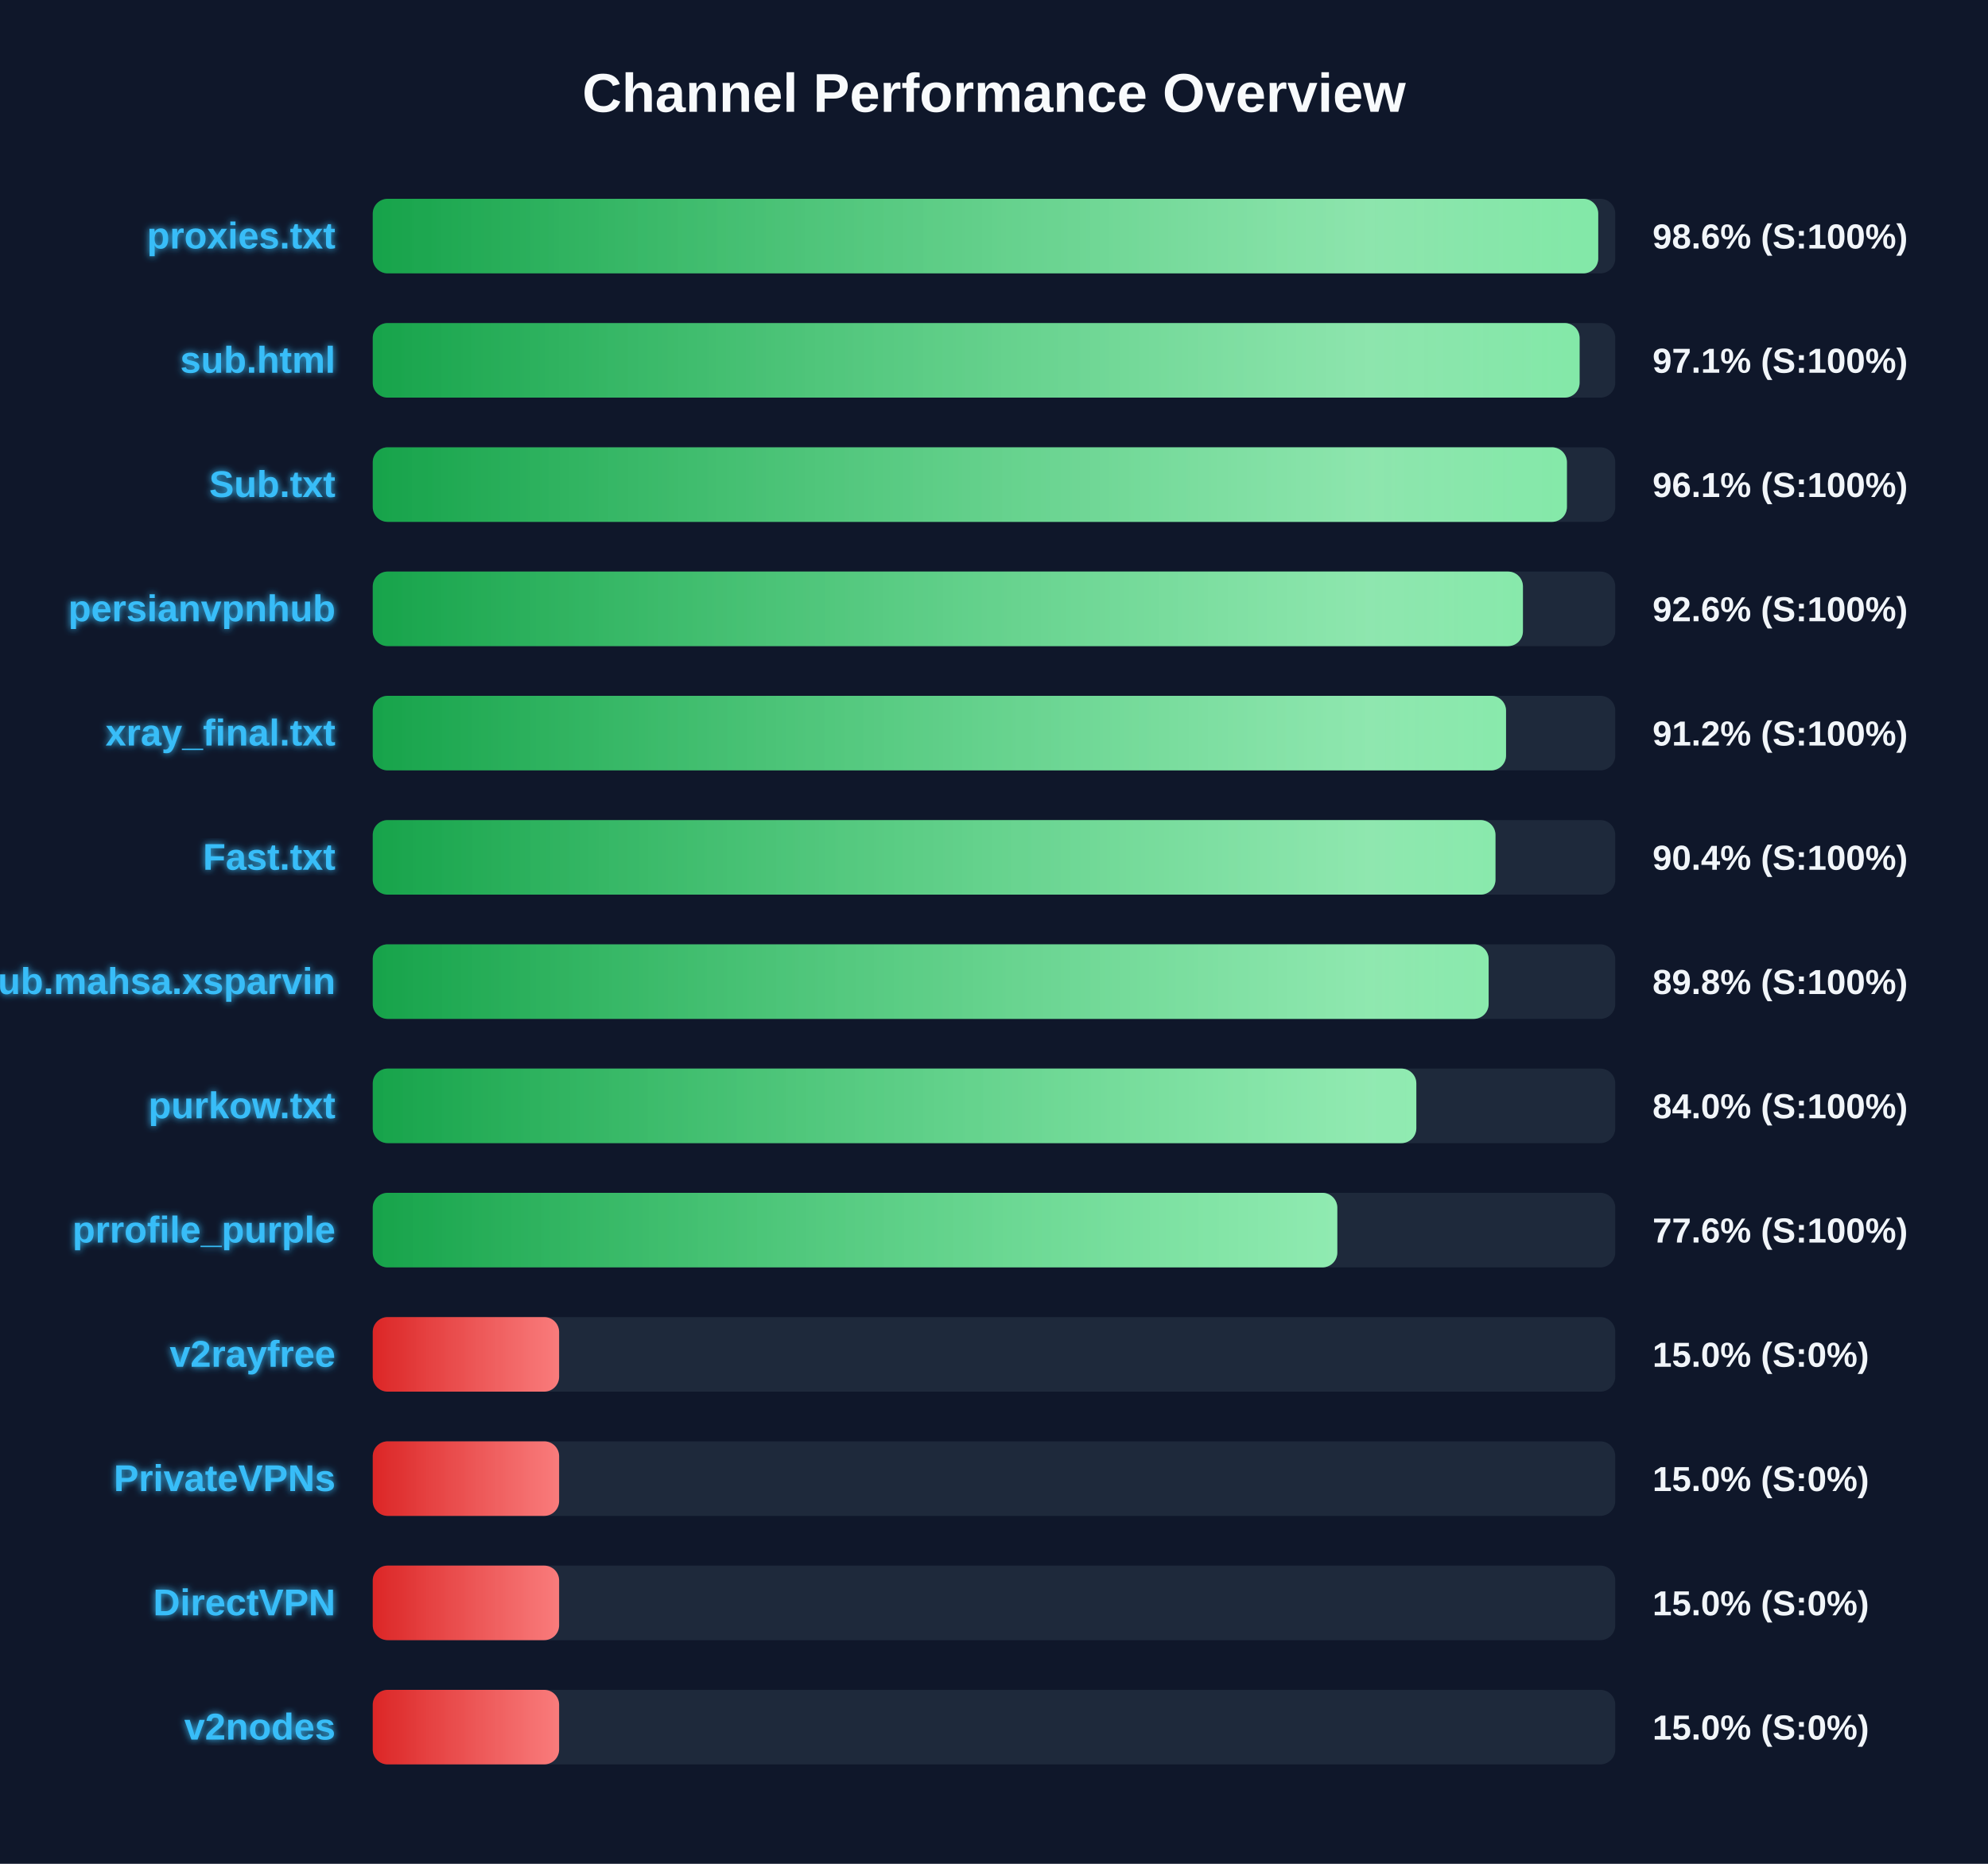
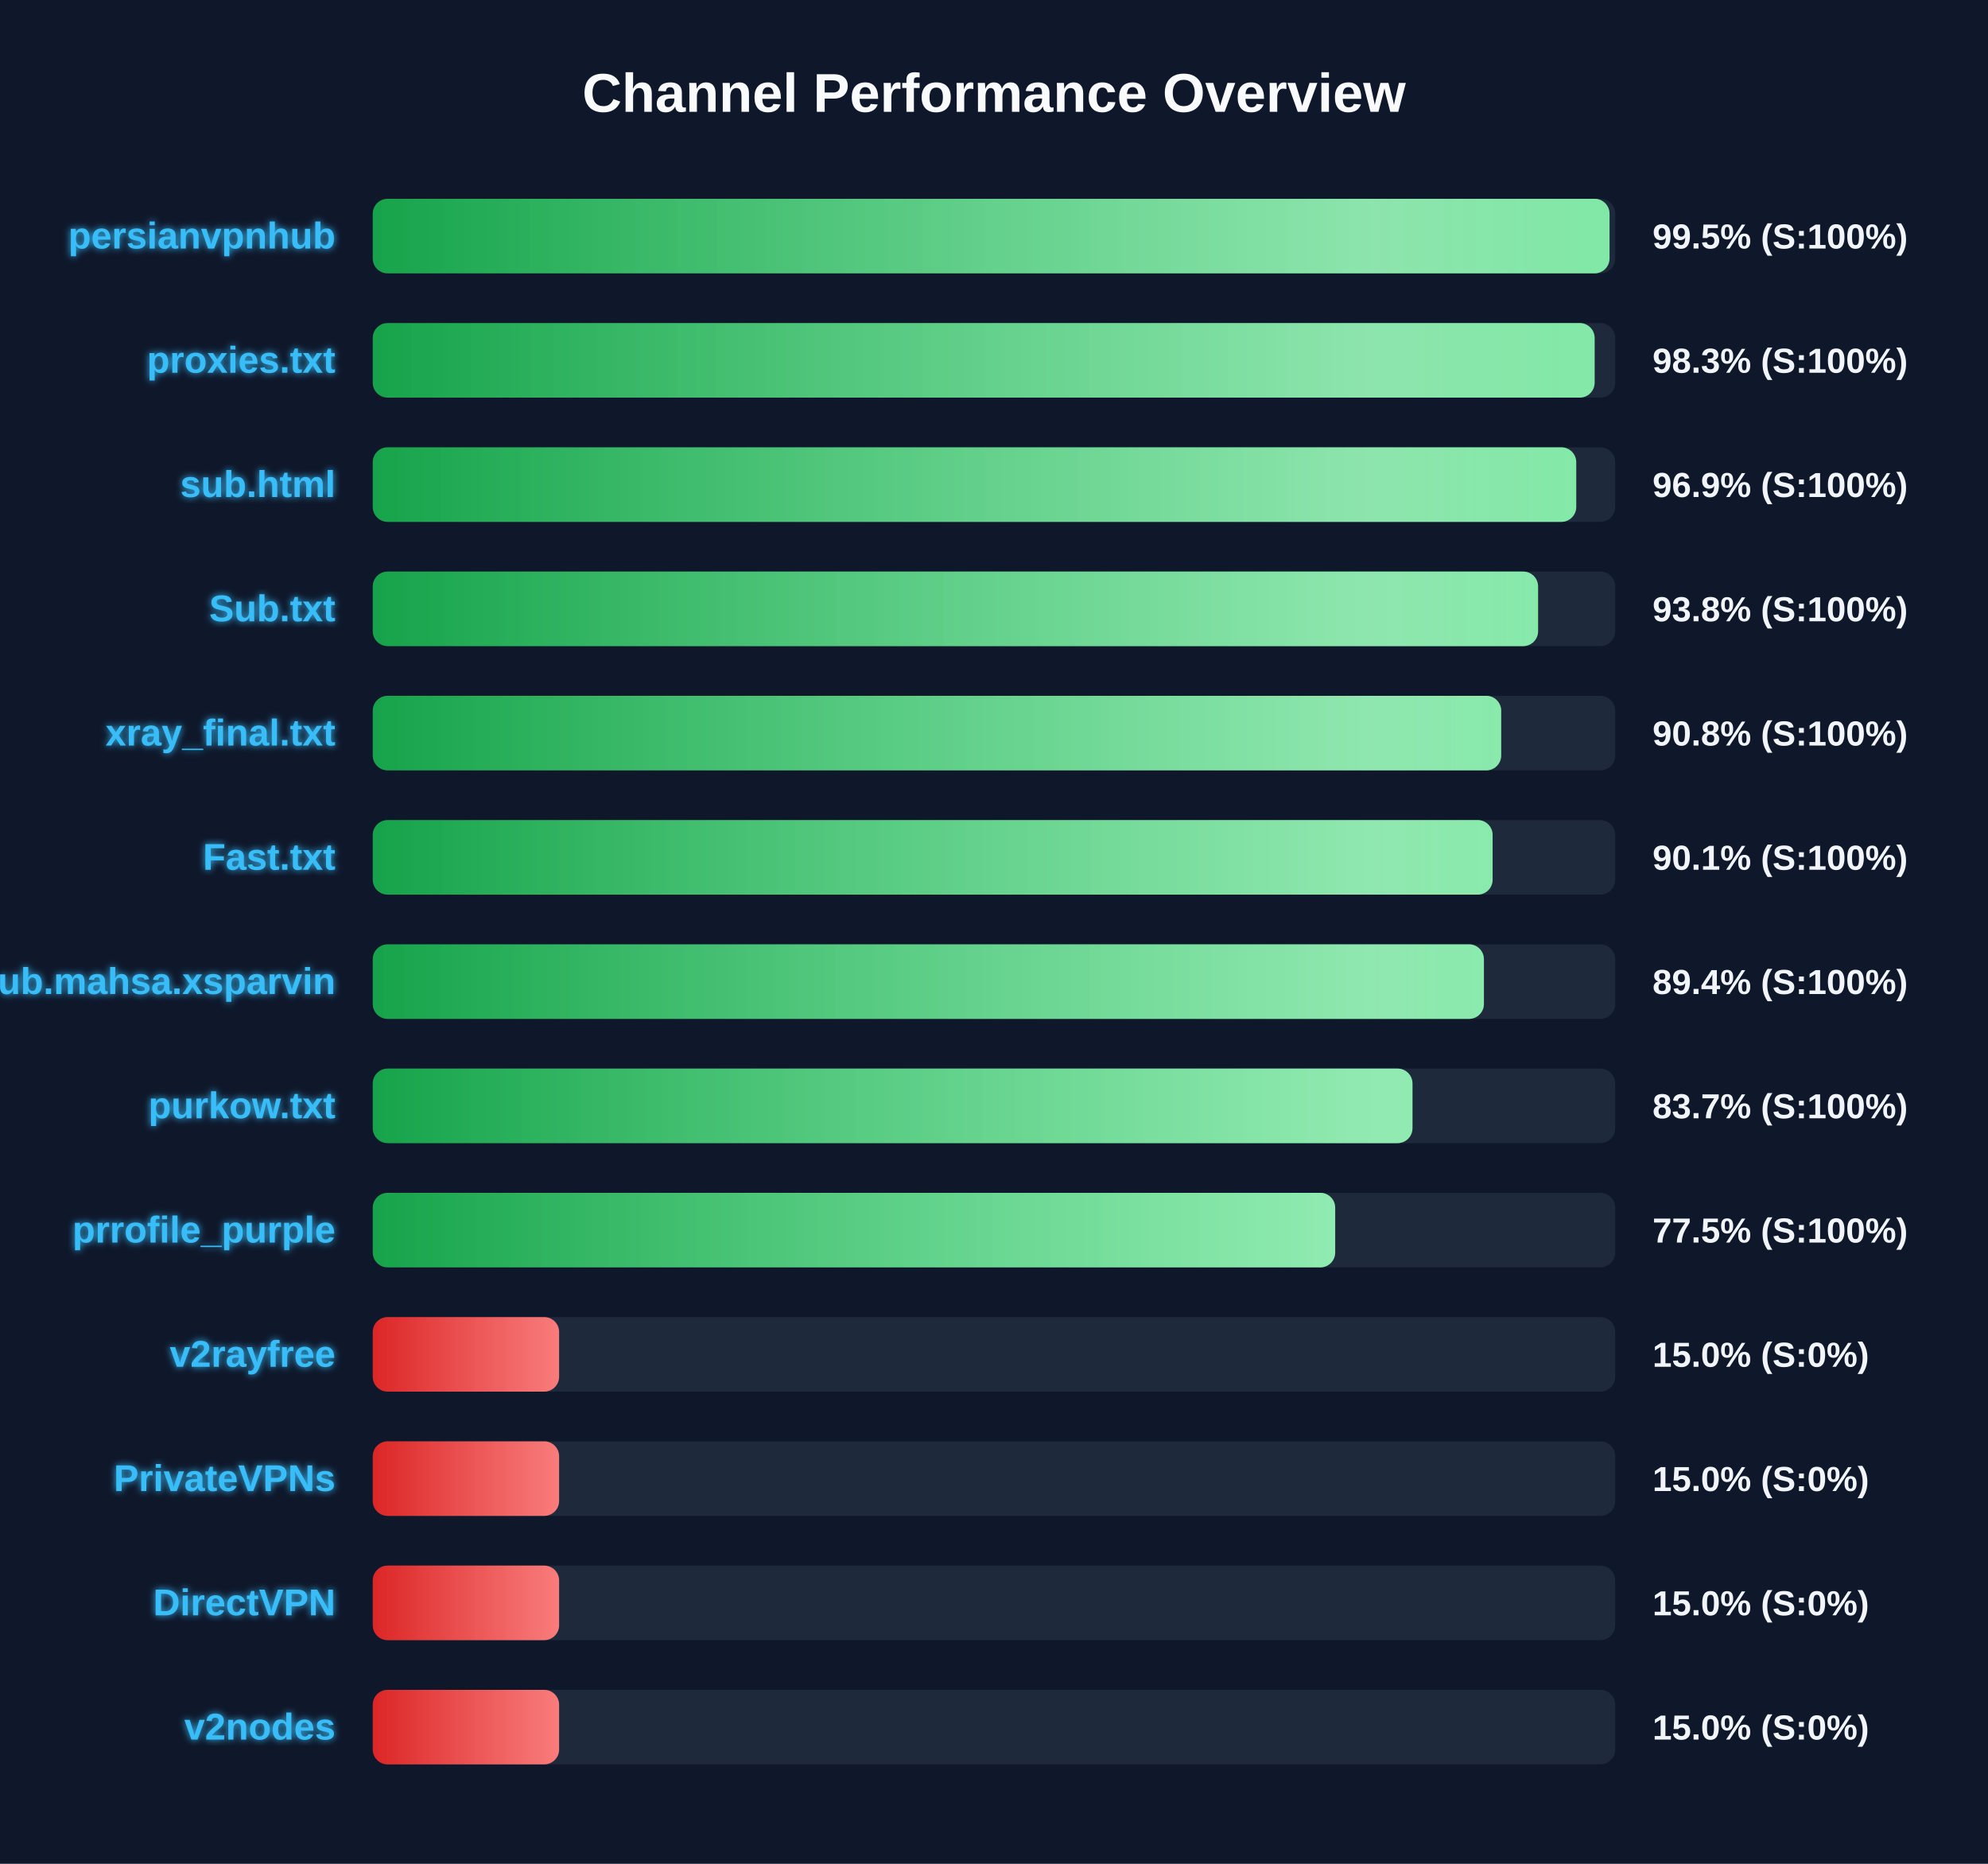
<svg xmlns="http://www.w3.org/2000/svg" width="800" height="750" version="1.1">
  <defs>
    <linearGradient id="grad-green" x1="0%" y1="0%" x2="100%" y2="0%">
      <stop offset="0%" stop-color="#16a34a" />
      <stop offset="100%" stop-color="#4ade80" />
    </linearGradient>
    <linearGradient id="grad-yellow" x1="0%" y1="0%" x2="100%" y2="0%">
      <stop offset="0%" stop-color="#ca8a04" />
      <stop offset="100%" stop-color="#fde047" />
    </linearGradient>
    <linearGradient id="grad-red" x1="0%" y1="0%" x2="100%" y2="0%">
      <stop offset="0%" stop-color="#dc2626" />
      <stop offset="100%" stop-color="#f87171" />
    </linearGradient>
    <linearGradient id="shimmer" x1="0%" y1="0%" x2="100%" y2="0%">
      <stop offset="0%" stop-color="rgba(255,255,255,0)" />
      <stop offset="50%" stop-color="rgba(255,255,255,0.4)" />
      <stop offset="100%" stop-color="rgba(255,255,255,0)" />
    </linearGradient>
    <filter id="glow" x="-20%" y="-20%" width="140%" height="140%">
      <feGaussianBlur stdDeviation="1.5" result="blur" />
      <feComposite in="SourceGraphic" in2="blur" operator="over" />
    </filter>
  </defs>
  <style>
        .bg-rect { fill: #0f172a; }
        .title { font: bold 22px 'Segoe UI', Arial, sans-serif; fill: #f8fafc; }
        .row { font: bold 15px 'Segoe UI', Arial, sans-serif; fill: #38bdf8; filter: url(#glow); }
        .score { font: bold 14px 'Segoe UI', Arial, sans-serif; fill: #f1f5f9; }
        @keyframes shimmer-anim {
            0% { transform: translateX(-100%); }
            100% { transform: translateX(200%); }
        }
        .shimmer-rect {
            animation: shimmer-anim 2.5s infinite linear;
        }
    </style>
  <rect width="100%" height="100%" class="bg-rect" />
  <text x="400" y="45" text-anchor="middle" class="title">Channel Performance Overview</text>
  <rect x="150" y="80" width="500" height="30" fill="#1e293b" rx="6" />
  <clipPath id="clip-0">
-     <rect x="150" y="80" width="493.15" height="30" rx="6" />
+     <rect x="150" y="80" width="497.7" height="30" rx="6" />
  </clipPath>
-   <rect x="150" y="80" width="493.15" height="30" fill="url(#grad-green)" rx="6" />
+   <rect x="150" y="80" width="497.7" height="30" fill="url(#grad-green)" rx="6" />
  <g clip-path="url(#clip-0)">
    <rect x="150" y="80" width="100%" height="30" fill="url(#shimmer)" class="shimmer-rect" />
  </g>
-   <text x="135" y="100" text-anchor="end" class="row">proxies.txt</text>
-   <text x="665" y="100" text-anchor="start" class="score">98.6% (S:100%)</text>
+   <text x="135" y="100" text-anchor="end" class="row">persianvpnhub</text>
+   <text x="665" y="100" text-anchor="start" class="score">99.5% (S:100%)</text>
  <rect x="150" y="130" width="500" height="30" fill="#1e293b" rx="6" />
  <clipPath id="clip-1">
-     <rect x="150" y="130" width="485.65" height="30" rx="6" />
+     <rect x="150" y="130" width="491.7" height="30" rx="6" />
  </clipPath>
-   <rect x="150" y="130" width="485.65" height="30" fill="url(#grad-green)" rx="6" />
+   <rect x="150" y="130" width="491.7" height="30" fill="url(#grad-green)" rx="6" />
  <g clip-path="url(#clip-1)">
    <rect x="150" y="130" width="100%" height="30" fill="url(#shimmer)" class="shimmer-rect" />
  </g>
-   <text x="135" y="150" text-anchor="end" class="row">sub.html</text>
-   <text x="665" y="150" text-anchor="start" class="score">97.1% (S:100%)</text>
+   <text x="135" y="150" text-anchor="end" class="row">proxies.txt</text>
+   <text x="665" y="150" text-anchor="start" class="score">98.3% (S:100%)</text>
  <rect x="150" y="180" width="500" height="30" fill="#1e293b" rx="6" />
  <clipPath id="clip-2">
-     <rect x="150" y="180" width="480.55" height="30" rx="6" />
+     <rect x="150" y="180" width="484.3" height="30" rx="6" />
  </clipPath>
-   <rect x="150" y="180" width="480.55" height="30" fill="url(#grad-green)" rx="6" />
+   <rect x="150" y="180" width="484.3" height="30" fill="url(#grad-green)" rx="6" />
  <g clip-path="url(#clip-2)">
    <rect x="150" y="180" width="100%" height="30" fill="url(#shimmer)" class="shimmer-rect" />
  </g>
-   <text x="135" y="200" text-anchor="end" class="row">Sub.txt</text>
-   <text x="665" y="200" text-anchor="start" class="score">96.1% (S:100%)</text>
+   <text x="135" y="200" text-anchor="end" class="row">sub.html</text>
+   <text x="665" y="200" text-anchor="start" class="score">96.9% (S:100%)</text>
  <rect x="150" y="230" width="500" height="30" fill="#1e293b" rx="6" />
  <clipPath id="clip-3">
-     <rect x="150" y="230" width="462.85" height="30" rx="6" />
+     <rect x="150" y="230" width="468.95" height="30" rx="6" />
  </clipPath>
-   <rect x="150" y="230" width="462.85" height="30" fill="url(#grad-green)" rx="6" />
+   <rect x="150" y="230" width="468.95" height="30" fill="url(#grad-green)" rx="6" />
  <g clip-path="url(#clip-3)">
    <rect x="150" y="230" width="100%" height="30" fill="url(#shimmer)" class="shimmer-rect" />
  </g>
-   <text x="135" y="250" text-anchor="end" class="row">persianvpnhub</text>
-   <text x="665" y="250" text-anchor="start" class="score">92.6% (S:100%)</text>
+   <text x="135" y="250" text-anchor="end" class="row">Sub.txt</text>
+   <text x="665" y="250" text-anchor="start" class="score">93.8% (S:100%)</text>
  <rect x="150" y="280" width="500" height="30" fill="#1e293b" rx="6" />
  <clipPath id="clip-4">
-     <rect x="150" y="280" width="456.05" height="30" rx="6" />
+     <rect x="150" y="280" width="454.1" height="30" rx="6" />
  </clipPath>
-   <rect x="150" y="280" width="456.05" height="30" fill="url(#grad-green)" rx="6" />
+   <rect x="150" y="280" width="454.1" height="30" fill="url(#grad-green)" rx="6" />
  <g clip-path="url(#clip-4)">
    <rect x="150" y="280" width="100%" height="30" fill="url(#shimmer)" class="shimmer-rect" />
  </g>
  <text x="135" y="300" text-anchor="end" class="row">xray_final.txt</text>
-   <text x="665" y="300" text-anchor="start" class="score">91.2% (S:100%)</text>
+   <text x="665" y="300" text-anchor="start" class="score">90.8% (S:100%)</text>
  <rect x="150" y="330" width="500" height="30" fill="#1e293b" rx="6" />
  <clipPath id="clip-5">
-     <rect x="150" y="330" width="451.8" height="30" rx="6" />
+     <rect x="150" y="330" width="450.65" height="30" rx="6" />
  </clipPath>
-   <rect x="150" y="330" width="451.8" height="30" fill="url(#grad-green)" rx="6" />
+   <rect x="150" y="330" width="450.65" height="30" fill="url(#grad-green)" rx="6" />
  <g clip-path="url(#clip-5)">
    <rect x="150" y="330" width="100%" height="30" fill="url(#shimmer)" class="shimmer-rect" />
  </g>
  <text x="135" y="350" text-anchor="end" class="row">Fast.txt</text>
-   <text x="665" y="350" text-anchor="start" class="score">90.4% (S:100%)</text>
+   <text x="665" y="350" text-anchor="start" class="score">90.1% (S:100%)</text>
  <rect x="150" y="380" width="500" height="30" fill="#1e293b" rx="6" />
  <clipPath id="clip-6">
-     <rect x="150" y="380" width="449.05" height="30" rx="6" />
+     <rect x="150" y="380" width="447.15" height="30" rx="6" />
  </clipPath>
-   <rect x="150" y="380" width="449.05" height="30" fill="url(#grad-green)" rx="6" />
+   <rect x="150" y="380" width="447.15" height="30" fill="url(#grad-green)" rx="6" />
  <g clip-path="url(#clip-6)">
    <rect x="150" y="380" width="100%" height="30" fill="url(#shimmer)" class="shimmer-rect" />
  </g>
  <text x="135" y="400" text-anchor="end" class="row">Sub.mahsa.xsparvin</text>
-   <text x="665" y="400" text-anchor="start" class="score">89.8% (S:100%)</text>
+   <text x="665" y="400" text-anchor="start" class="score">89.4% (S:100%)</text>
  <rect x="150" y="430" width="500" height="30" fill="#1e293b" rx="6" />
  <clipPath id="clip-7">
-     <rect x="150" y="430" width="419.95" height="30" rx="6" />
+     <rect x="150" y="430" width="418.4" height="30" rx="6" />
  </clipPath>
-   <rect x="150" y="430" width="419.95" height="30" fill="url(#grad-green)" rx="6" />
+   <rect x="150" y="430" width="418.4" height="30" fill="url(#grad-green)" rx="6" />
  <g clip-path="url(#clip-7)">
    <rect x="150" y="430" width="100%" height="30" fill="url(#shimmer)" class="shimmer-rect" />
  </g>
  <text x="135" y="450" text-anchor="end" class="row">purkow.txt</text>
-   <text x="665" y="450" text-anchor="start" class="score">84.0% (S:100%)</text>
+   <text x="665" y="450" text-anchor="start" class="score">83.7% (S:100%)</text>
  <rect x="150" y="480" width="500" height="30" fill="#1e293b" rx="6" />
  <clipPath id="clip-8">
-     <rect x="150" y="480" width="388.15" height="30" rx="6" />
+     <rect x="150" y="480" width="387.3" height="30" rx="6" />
  </clipPath>
-   <rect x="150" y="480" width="388.15" height="30" fill="url(#grad-green)" rx="6" />
+   <rect x="150" y="480" width="387.3" height="30" fill="url(#grad-green)" rx="6" />
  <g clip-path="url(#clip-8)">
    <rect x="150" y="480" width="100%" height="30" fill="url(#shimmer)" class="shimmer-rect" />
  </g>
  <text x="135" y="500" text-anchor="end" class="row">prrofile_purple</text>
-   <text x="665" y="500" text-anchor="start" class="score">77.6% (S:100%)</text>
+   <text x="665" y="500" text-anchor="start" class="score">77.5% (S:100%)</text>
  <rect x="150" y="530" width="500" height="30" fill="#1e293b" rx="6" />
  <clipPath id="clip-9">
    <rect x="150" y="530" width="75.0" height="30" rx="6" />
  </clipPath>
  <rect x="150" y="530" width="75.0" height="30" fill="url(#grad-red)" rx="6" />
  <g clip-path="url(#clip-9)">
    <rect x="150" y="530" width="100%" height="30" fill="url(#shimmer)" class="shimmer-rect" />
  </g>
  <text x="135" y="550" text-anchor="end" class="row">v2rayfree</text>
  <text x="665" y="550" text-anchor="start" class="score">15.0% (S:0%)</text>
  <rect x="150" y="580" width="500" height="30" fill="#1e293b" rx="6" />
  <clipPath id="clip-10">
    <rect x="150" y="580" width="75.0" height="30" rx="6" />
  </clipPath>
  <rect x="150" y="580" width="75.0" height="30" fill="url(#grad-red)" rx="6" />
  <g clip-path="url(#clip-10)">
    <rect x="150" y="580" width="100%" height="30" fill="url(#shimmer)" class="shimmer-rect" />
  </g>
  <text x="135" y="600" text-anchor="end" class="row">PrivateVPNs</text>
  <text x="665" y="600" text-anchor="start" class="score">15.0% (S:0%)</text>
  <rect x="150" y="630" width="500" height="30" fill="#1e293b" rx="6" />
  <clipPath id="clip-11">
    <rect x="150" y="630" width="75.0" height="30" rx="6" />
  </clipPath>
  <rect x="150" y="630" width="75.0" height="30" fill="url(#grad-red)" rx="6" />
  <g clip-path="url(#clip-11)">
    <rect x="150" y="630" width="100%" height="30" fill="url(#shimmer)" class="shimmer-rect" />
  </g>
  <text x="135" y="650" text-anchor="end" class="row">DirectVPN</text>
  <text x="665" y="650" text-anchor="start" class="score">15.0% (S:0%)</text>
  <rect x="150" y="680" width="500" height="30" fill="#1e293b" rx="6" />
  <clipPath id="clip-12">
    <rect x="150" y="680" width="75.0" height="30" rx="6" />
  </clipPath>
  <rect x="150" y="680" width="75.0" height="30" fill="url(#grad-red)" rx="6" />
  <g clip-path="url(#clip-12)">
    <rect x="150" y="680" width="100%" height="30" fill="url(#shimmer)" class="shimmer-rect" />
  </g>
  <text x="135" y="700" text-anchor="end" class="row">v2nodes</text>
  <text x="665" y="700" text-anchor="start" class="score">15.0% (S:0%)</text>
</svg>
